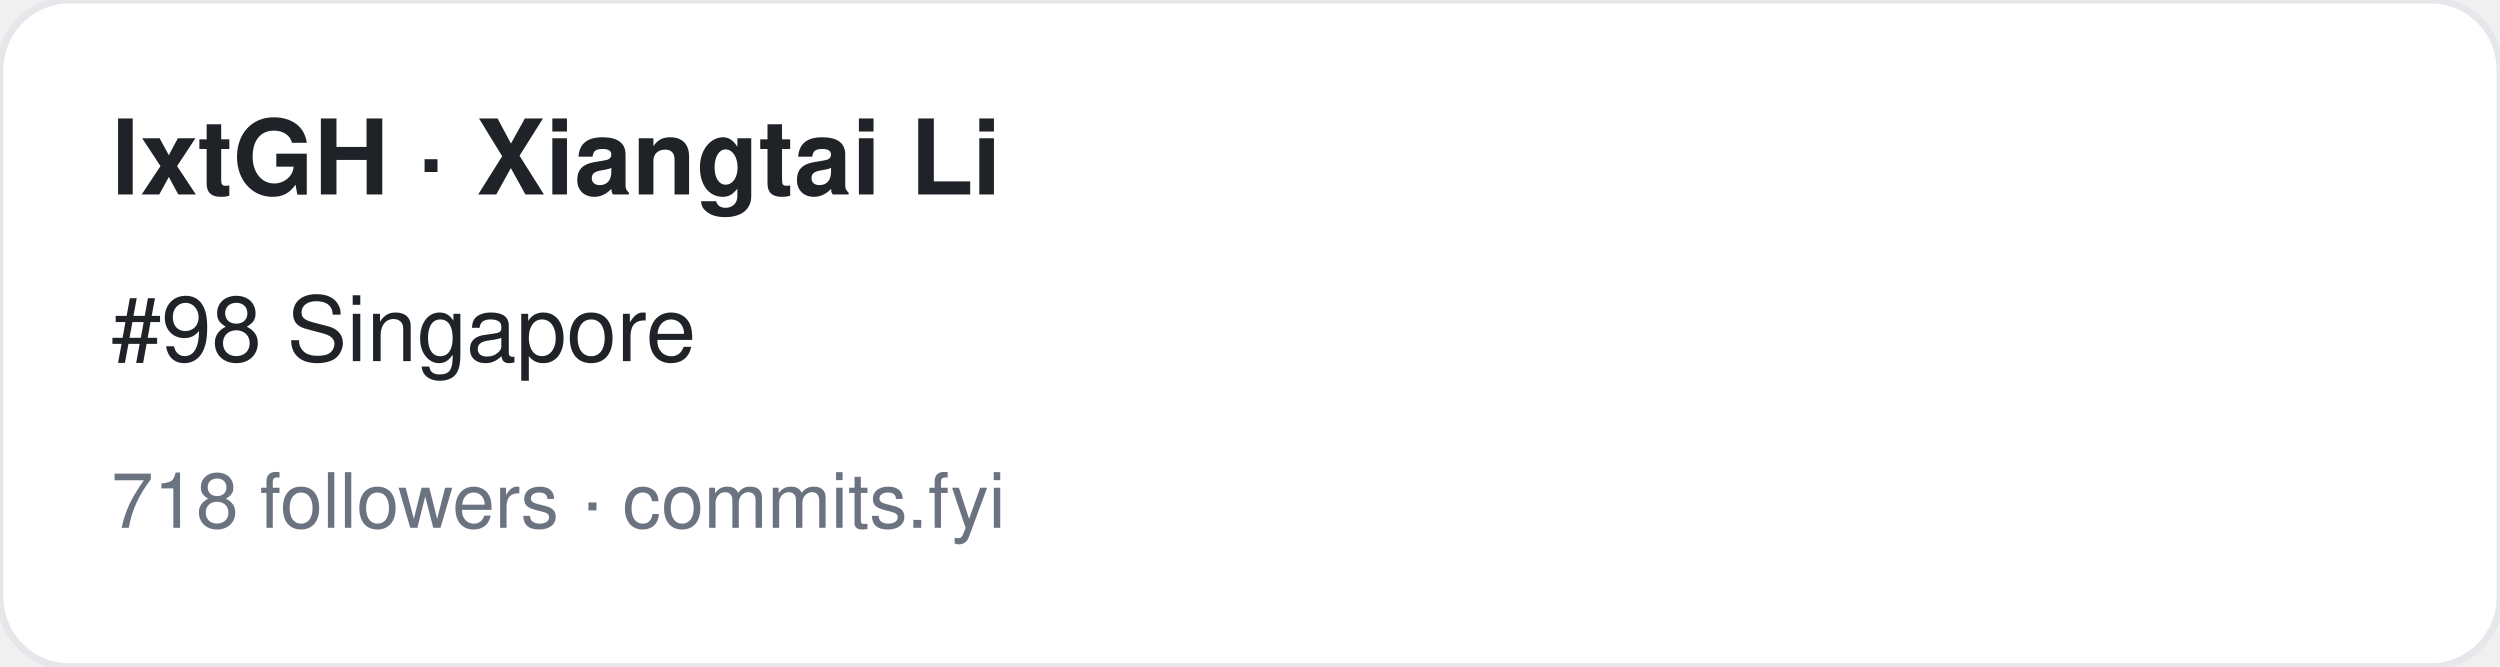
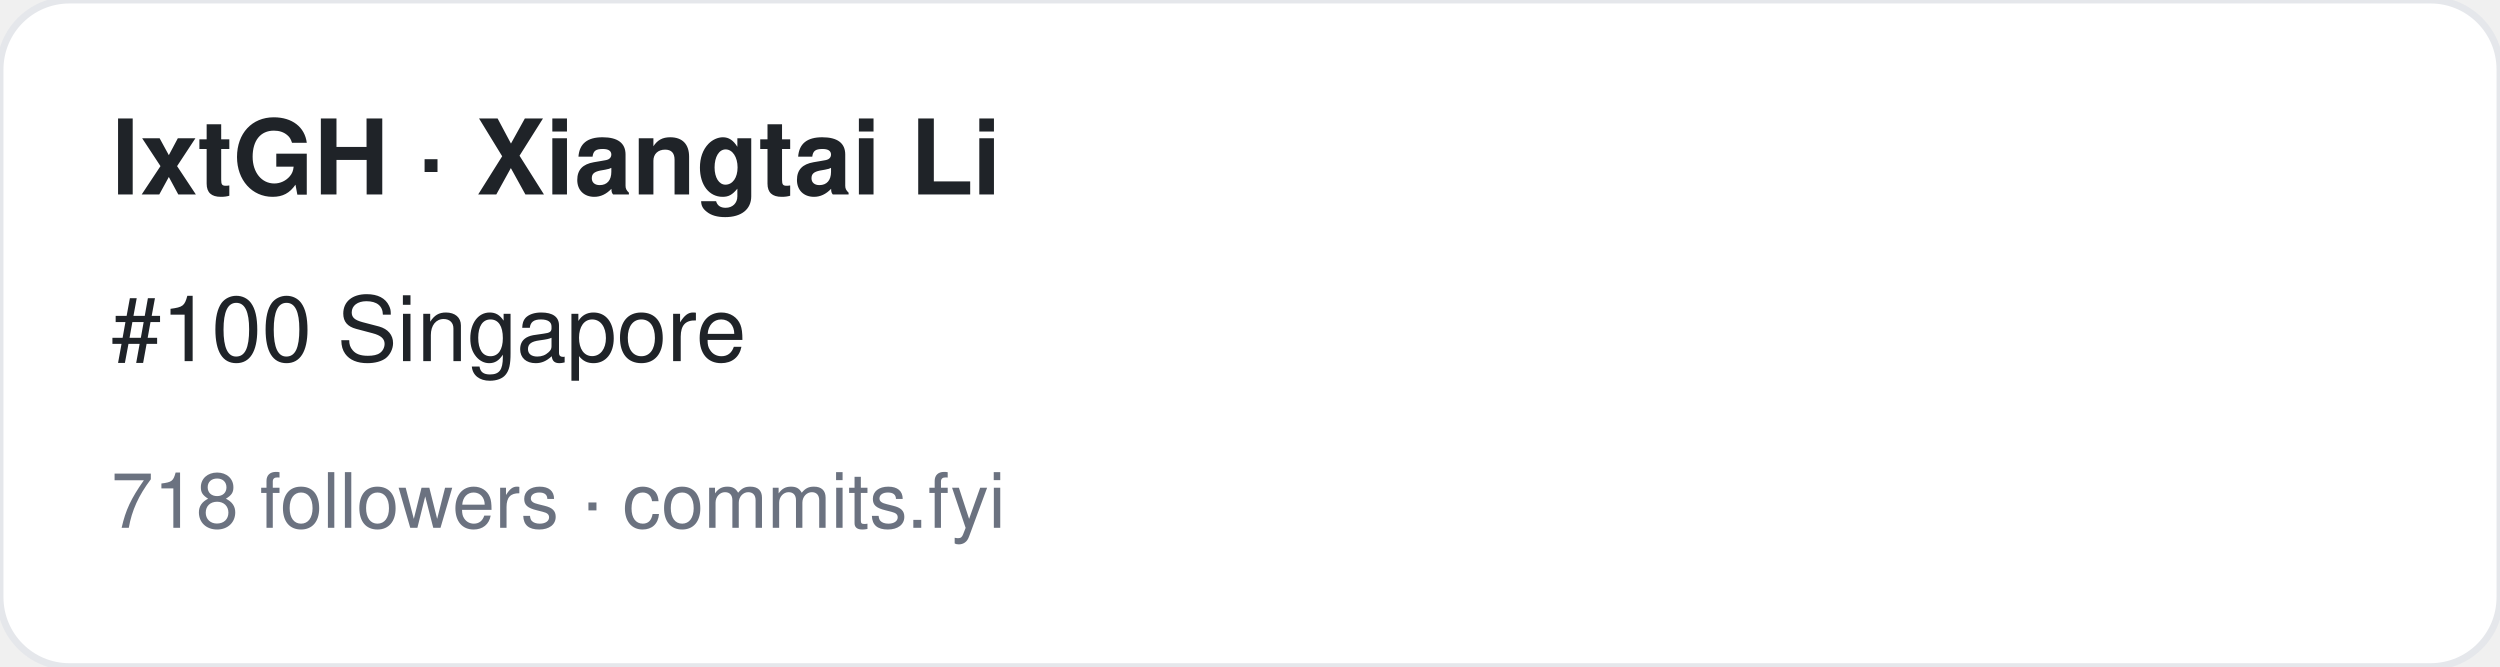
<svg xmlns="http://www.w3.org/2000/svg" width="360" height="96" viewBox="0 0 360 96" font-family="-apple-system,BlinkMacSystemFont,Segoe UI,Helvetica,Arial,sans-serif">
  <rect width="360" height="96" rx="10" fill="#ffffff" stroke="#e5e7eb" />
  <text x="16" y="28" font-size="15" font-weight="700" fill="#1f2328">lxtGH · Xiangtai  Li</text>
-   <text x="16" y="52" font-size="13" fill="#1f2328">#98 Singapore</text>
+   <text x="16" y="52" font-size="13" fill="#1f2328">#100 Singapore</text>
  <text x="16" y="76" font-size="11" fill="#6b7280">718 followers · commits.fyi</text>
</svg>
